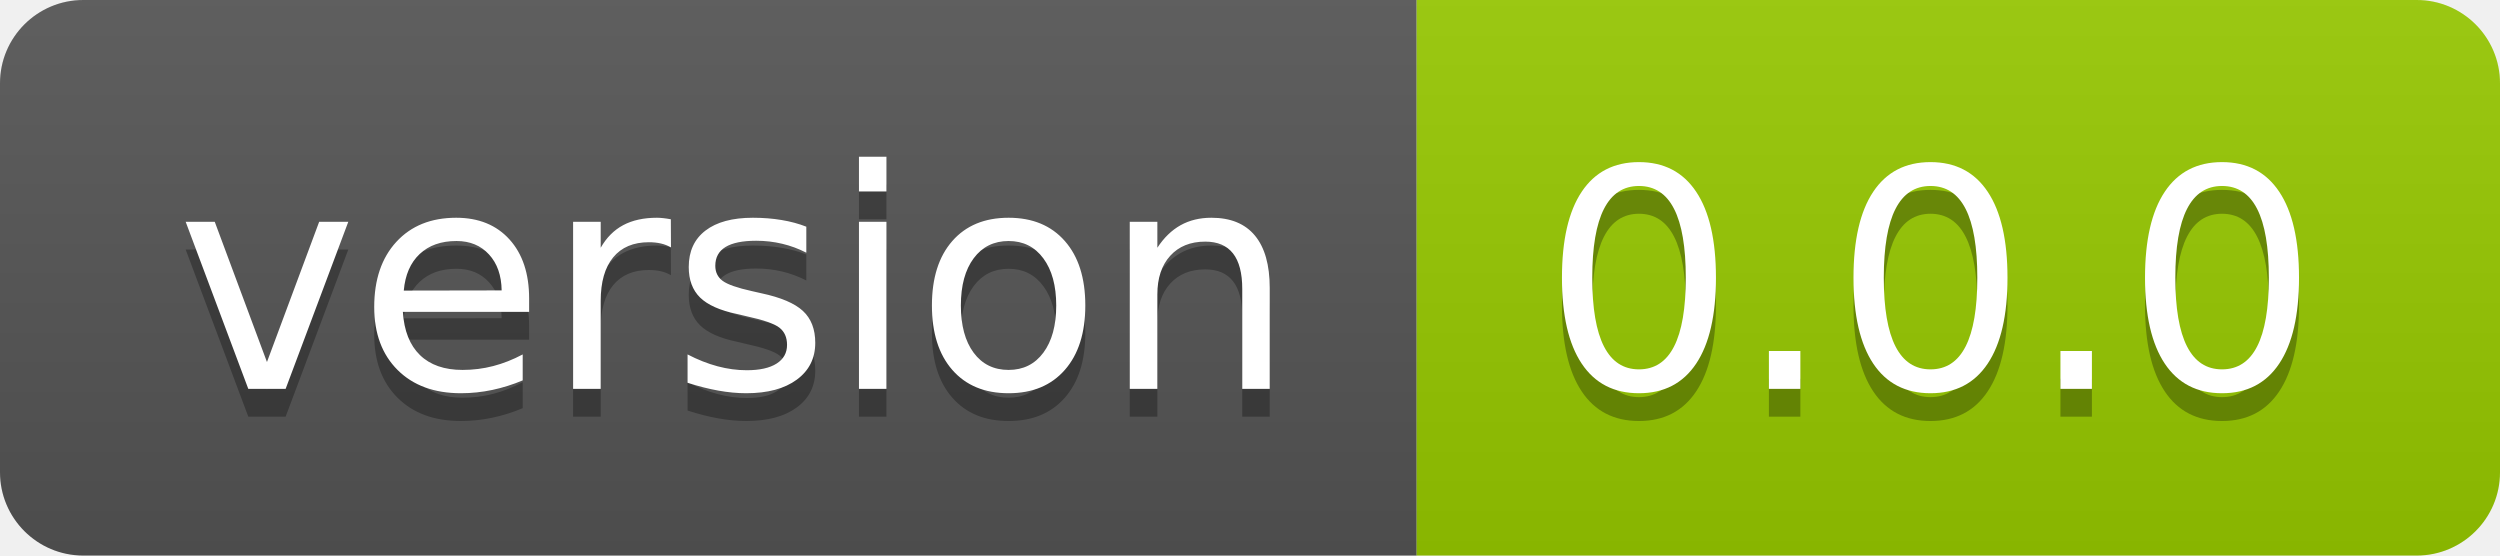
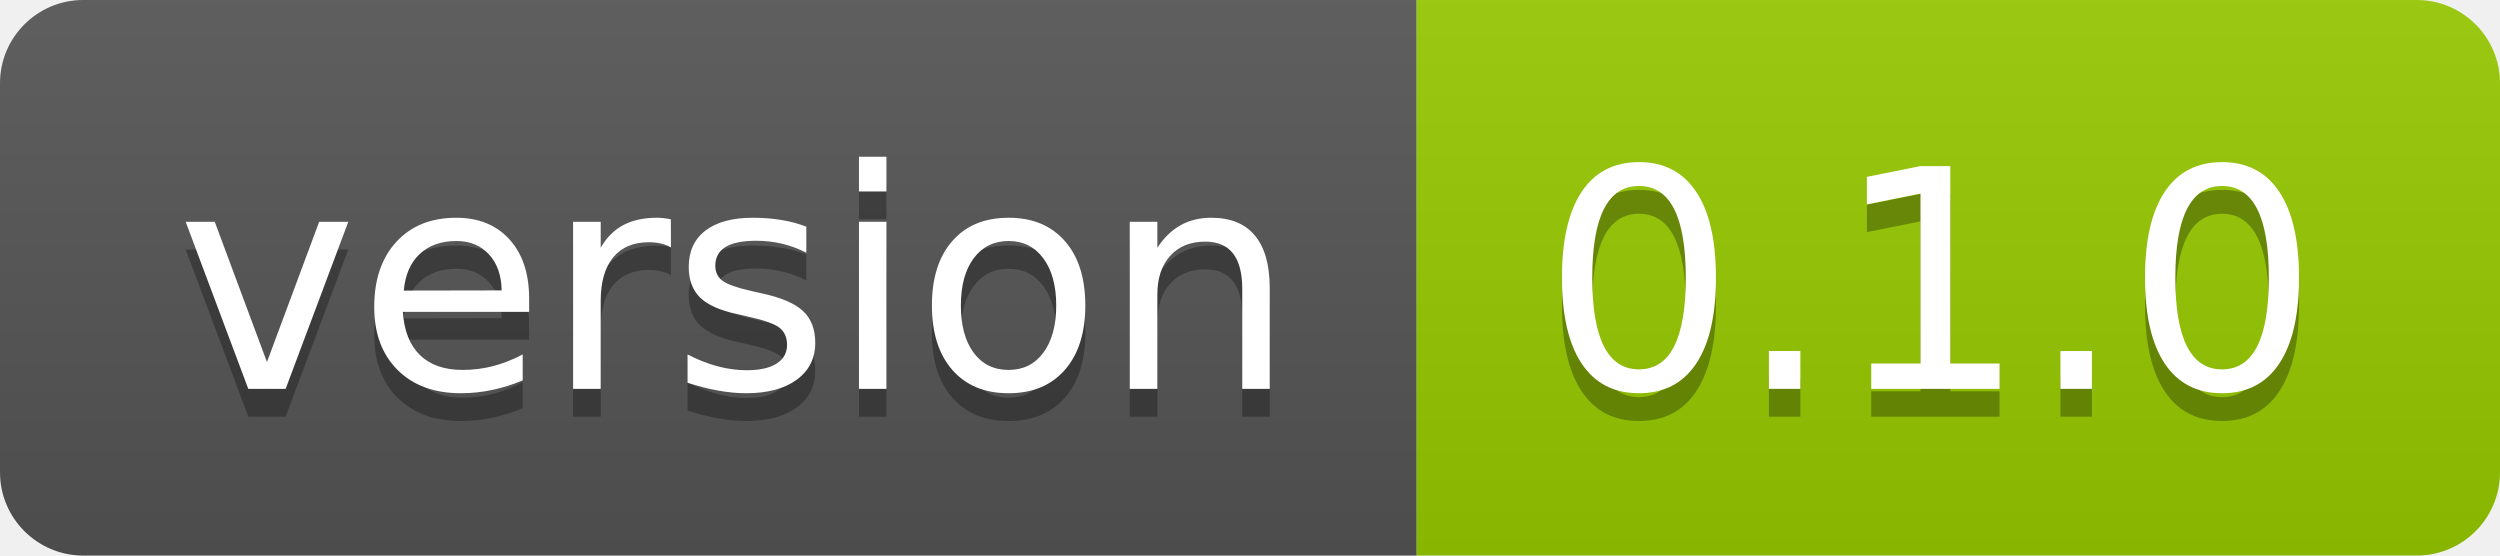
- <svg xmlns="http://www.w3.org/2000/svg" width="90" height="20" role="img" aria-label="version: 0.0.0">
+ <svg xmlns="http://www.w3.org/2000/svg" width="90" height="20" role="img" aria-label="version: 0.1.0">
  <linearGradient id="s" x2="0" y2="100%">
    <stop offset="0" stop-color="#bbb" stop-opacity=".1" />
    <stop offset="1" stop-opacity=".1" />
  </linearGradient>
  <clipPath id="r">
    <rect width="90" height="20" rx="3" fill="#fff" />
  </clipPath>
  <g clip-path="url(#r)">
    <rect width="51" height="20" fill="#555" />
    <rect x="51" width="39" height="20" fill="#97ca00" />
    <rect width="90" height="20" fill="url(#s)" />
  </g>
  <g fill="#fff" text-anchor="middle" font-family="Verdana,Geneva,DejaVu Sans,sans-serif" text-rendering="geometricPrecision" font-size="110">
    <text aria-hidden="true" x="265" y="150" fill="#010101" fill-opacity=".3" transform="scale(.1)" textLength="410">version</text>
    <text x="265" y="140" transform="scale(.1)" fill="#fff" textLength="410">version</text>
-     <text aria-hidden="true" x="695" y="150" fill="#010101" fill-opacity=".3" transform="scale(.1)" textLength="290">0.0.0</text>
-     <text x="695" y="140" transform="scale(.1)" fill="#fff" textLength="290">0.0.0</text>
+     <text aria-hidden="true" x="695" y="150" fill="#010101" fill-opacity=".3" transform="scale(.1)" textLength="290">0.1.0</text>
+     <text x="695" y="140" transform="scale(.1)" fill="#fff" textLength="290">0.1.0</text>
  </g>
</svg>
